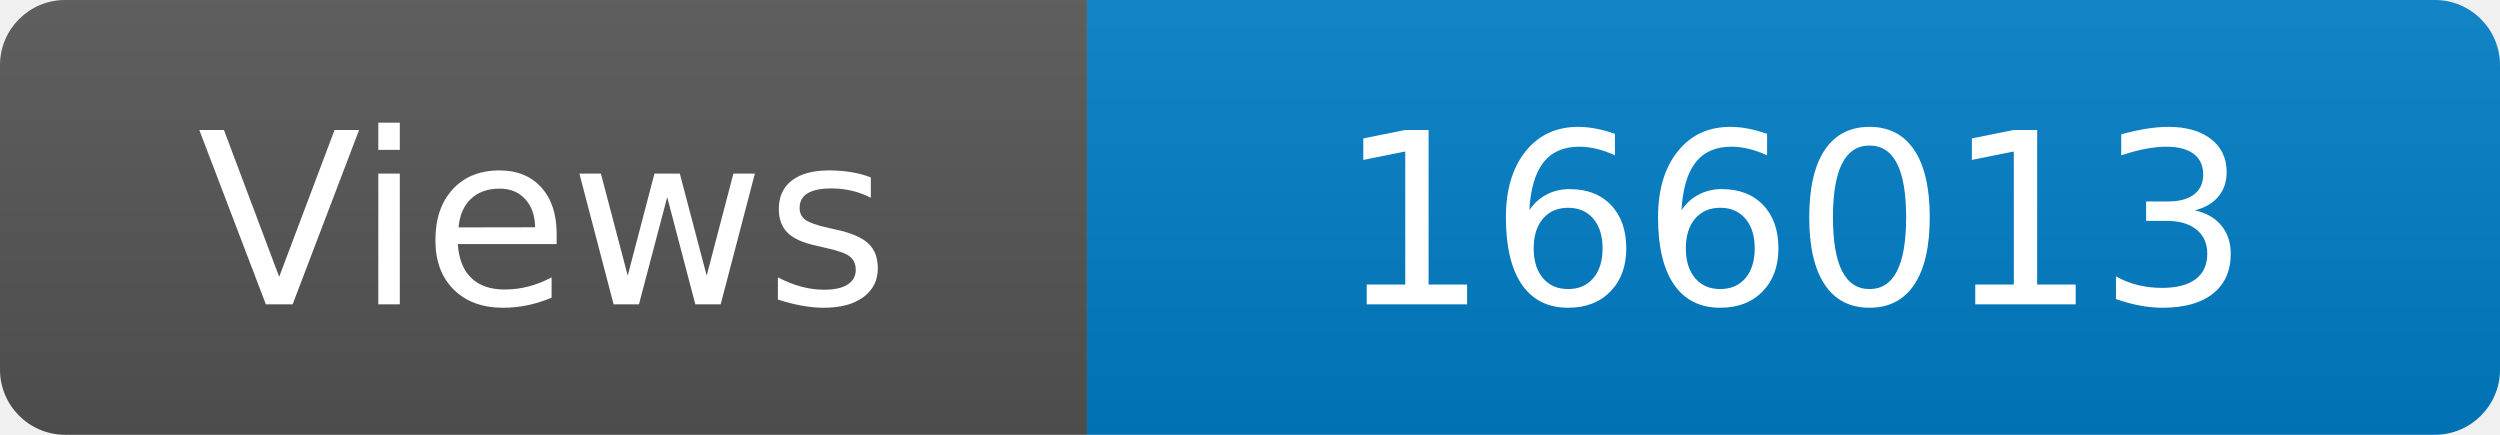
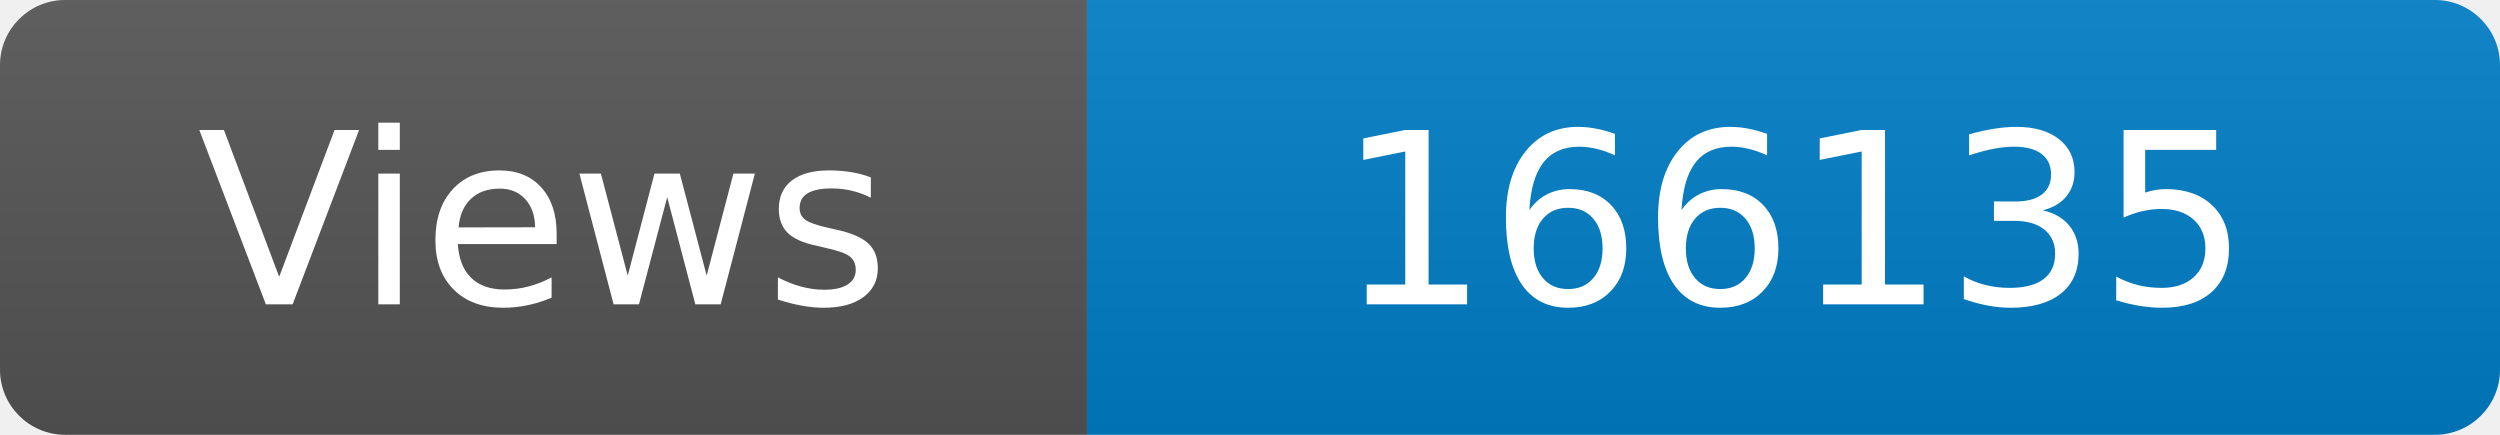
<svg xmlns="http://www.w3.org/2000/svg" width="115" height="20" role="img" aria-label="Maintained?: yes">
  <linearGradient id="s" x2="0" y2="100%">
    <stop offset="0" stop-color="#bbb" stop-opacity=".1" />
    <stop offset="1" stop-opacity=".1" />
  </linearGradient>
  <clipPath id="r">
    <rect width="115" height="20" rx="3" fill="#fff" />
  </clipPath>
  <g clip-path="url(#r)">
    <rect width="50" height="20" fill="#555" />
    <rect x="50" width="160" height="20" fill="#007ec6" />
    <rect width="115" height="20" fill="url(#s)" />
  </g>
  <g fill="#fff" text-anchor="middle" font-family="Verdana,Geneva,DejaVu Sans,sans-serif" font-size="110">
    <text x="250" y="140" transform="scale(.1)" fill="#fff">Views</text>
-     <text x="825" y="140" transform="scale(.1)" fill="#fff">166013</text>
+     <text x="825" y="140" transform="scale(.1)" fill="#fff">166135</text>
  </g>
</svg>
